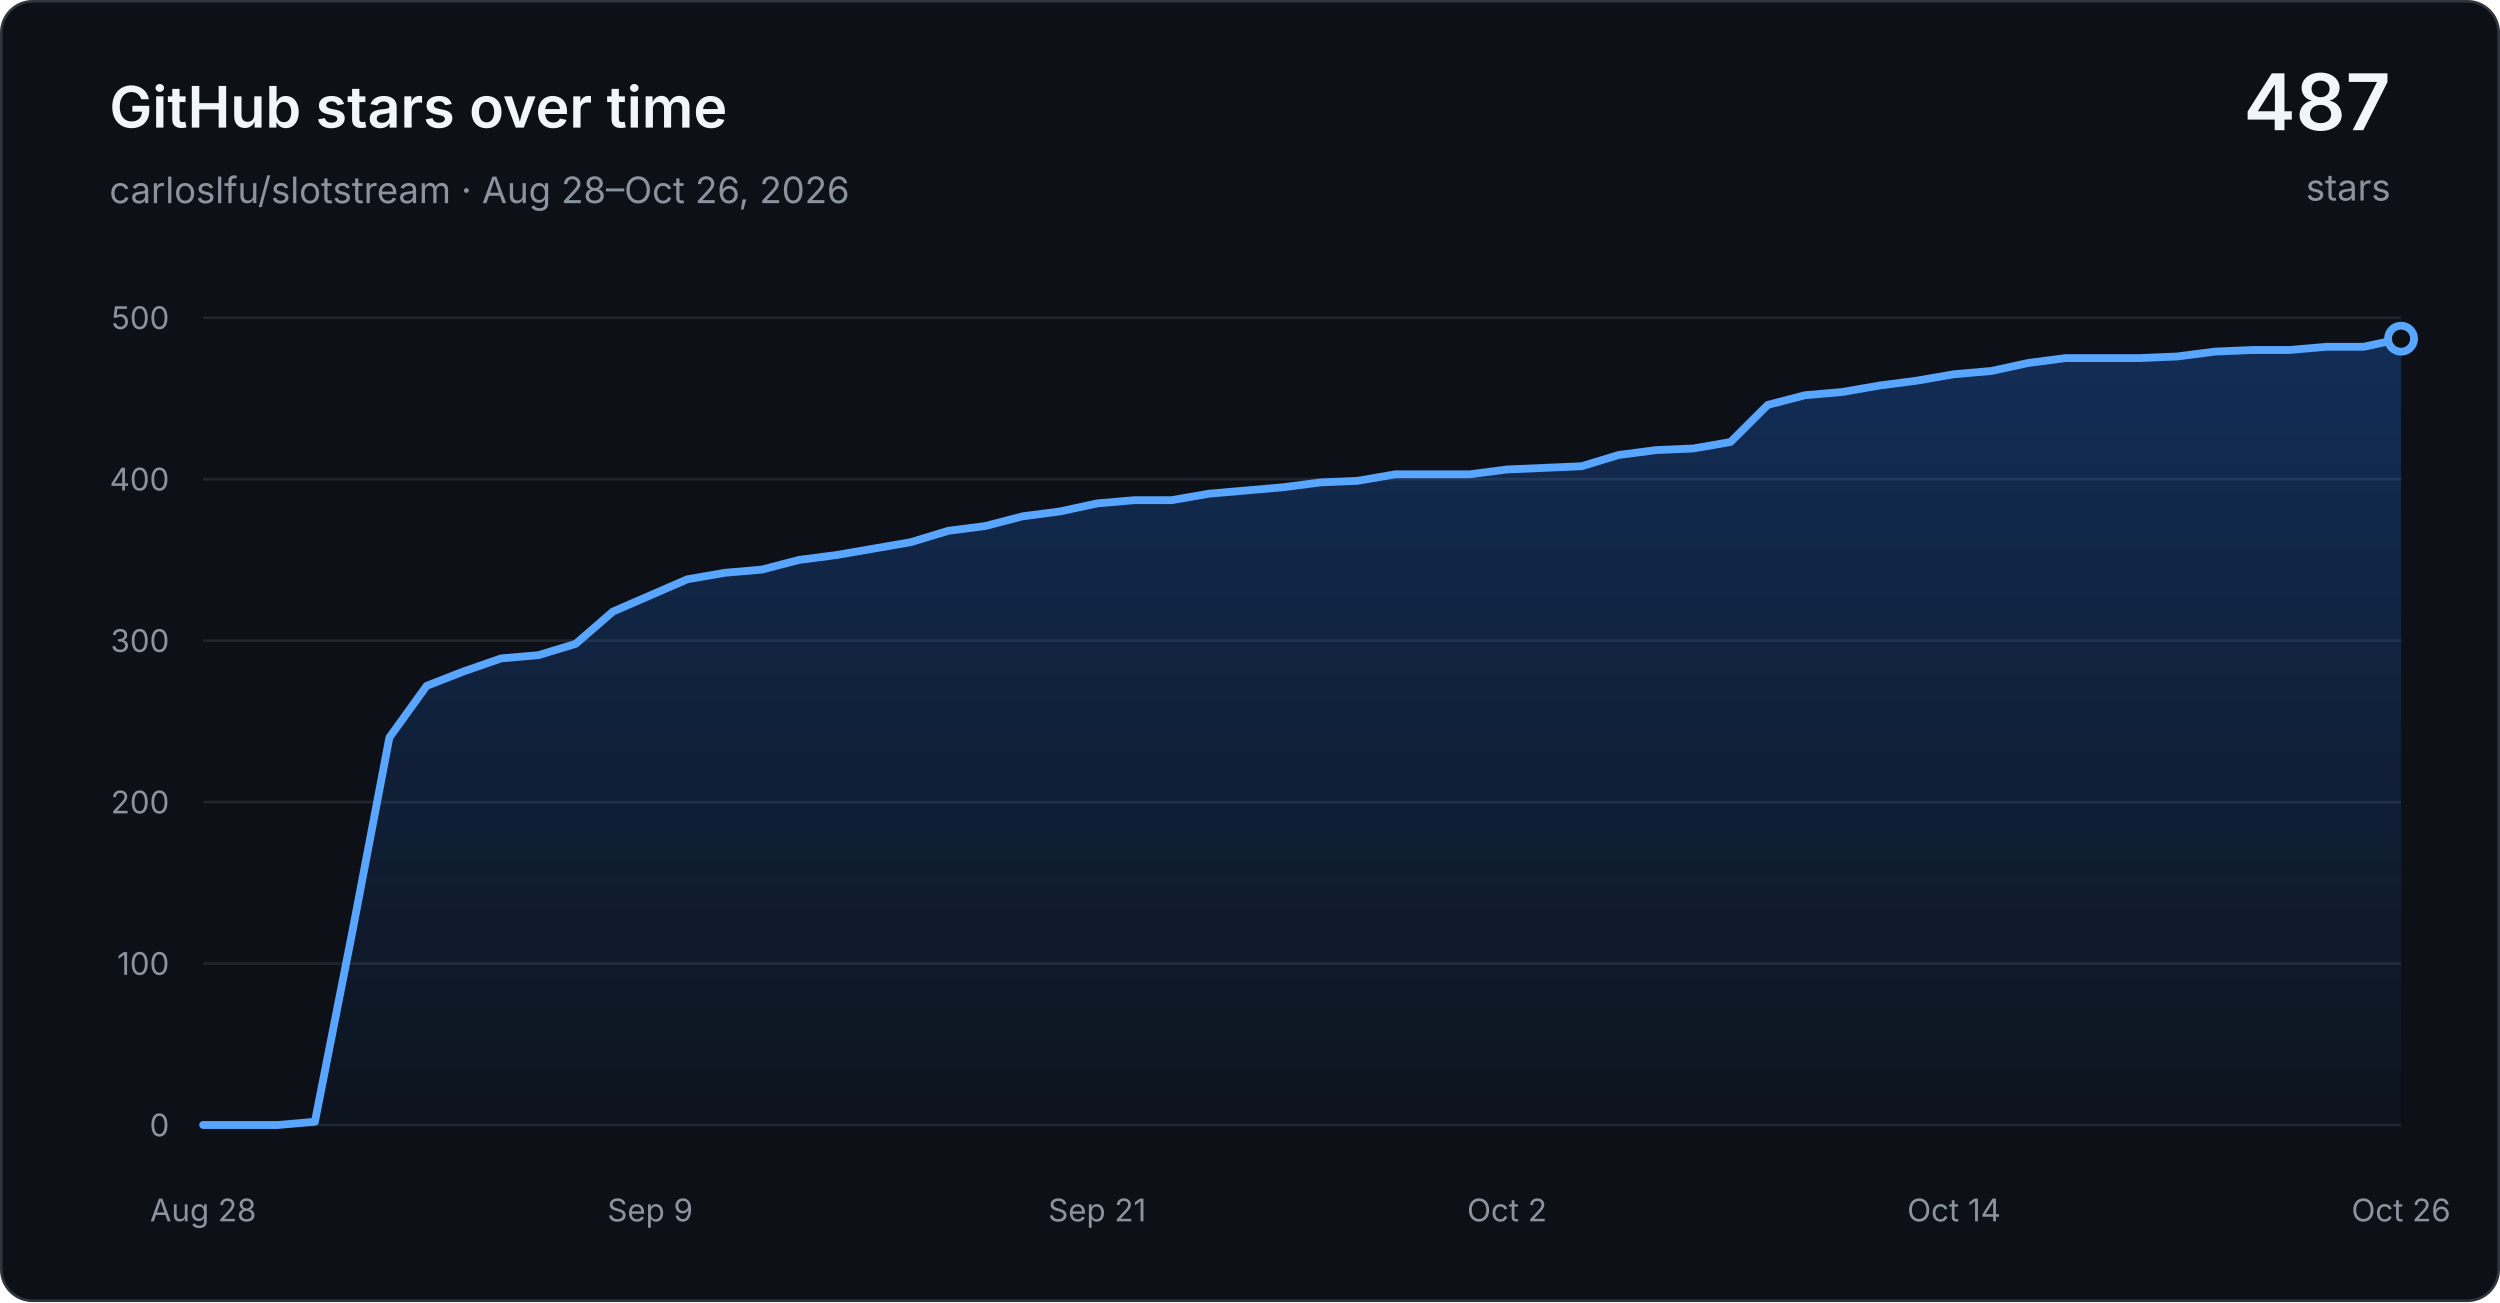
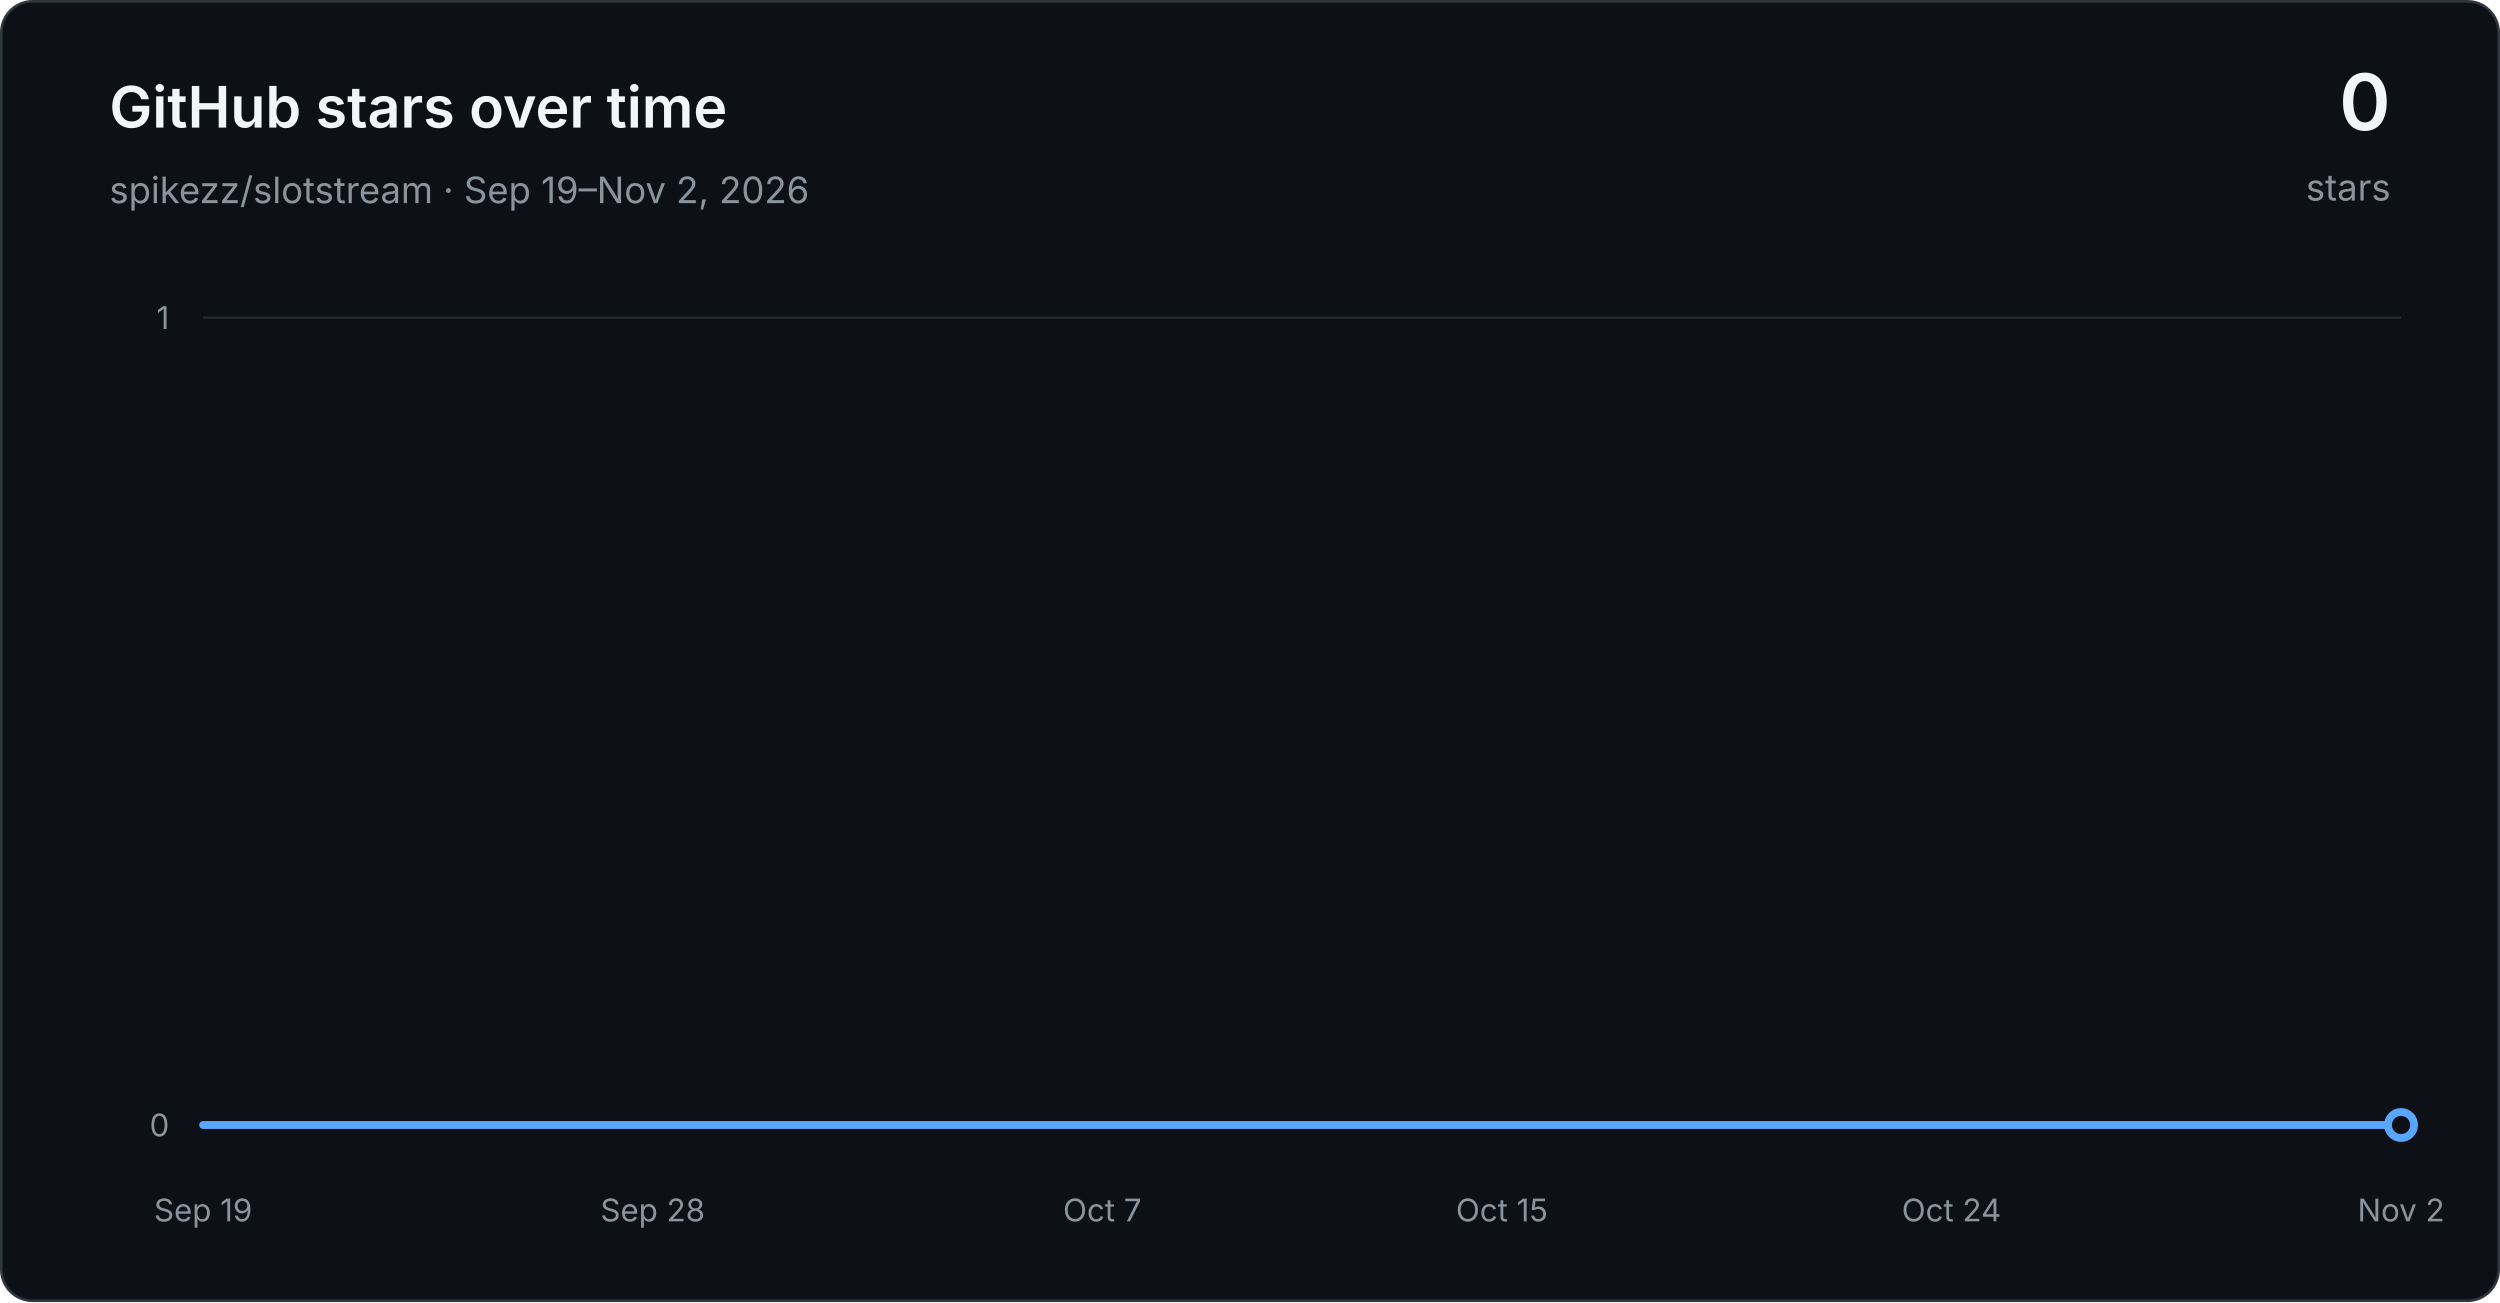
<svg xmlns="http://www.w3.org/2000/svg" width="960" height="500" viewBox="0 0 960 500" role="img" aria-labelledby="title desc">
  <defs>
    <linearGradient id="area" x1="0" y1="0" x2="0" y2="1">
      <stop offset="0" stop-color="#1f6feb" stop-opacity="0.30" />
      <stop offset="1" stop-color="#1f6feb" stop-opacity="0.03" />
    </linearGradient>
  </defs>
  <rect x="0.5" y="0.5" width="959" height="499" rx="12" fill="#0d1117" stroke="#30363d" />
  <g font-family="-apple-system, BlinkMacSystemFont, Segoe UI, sans-serif">
    <text x="42" y="49" fill="#f0f6fc" font-size="22" font-weight="600">GitHub stars over time</text>
-     <text x="42" y="78" fill="#8b949e" font-size="14">carloslfu/slotstream · Aug 28–Oct 26, 2026</text>
-     <text x="918" y="50" text-anchor="end" fill="#f0f6fc" font-size="30" font-weight="600">487</text>
+     <text x="42" y="78" fill="#8b949e" font-size="14">spikezz/slotstream · Sep 19–Nov 2, 2026</text>
+     <text x="918" y="50" text-anchor="end" fill="#f0f6fc" font-size="30" font-weight="600">0</text>
    <text x="918" y="77" text-anchor="end" fill="#8b949e" font-size="14">stars</text>
    <line x1="78" y1="432.00" x2="922" y2="432.00" stroke="#21262d" stroke-width="1" />
    <text x="65" y="432.00" text-anchor="end" dominant-baseline="middle" fill="#8b949e" font-size="12">0</text>
-     <line x1="78" y1="370.00" x2="922" y2="370.00" stroke="#21262d" stroke-width="1" />
-     <text x="65" y="370.00" text-anchor="end" dominant-baseline="middle" fill="#8b949e" font-size="12">100</text>
-     <line x1="78" y1="308.00" x2="922" y2="308.00" stroke="#21262d" stroke-width="1" />
-     <text x="65" y="308.00" text-anchor="end" dominant-baseline="middle" fill="#8b949e" font-size="12">200</text>
-     <line x1="78" y1="246.00" x2="922" y2="246.00" stroke="#21262d" stroke-width="1" />
-     <text x="65" y="246.00" text-anchor="end" dominant-baseline="middle" fill="#8b949e" font-size="12">300</text>
-     <line x1="78" y1="184.00" x2="922" y2="184.00" stroke="#21262d" stroke-width="1" />
-     <text x="65" y="184.00" text-anchor="end" dominant-baseline="middle" fill="#8b949e" font-size="12">400</text>
    <line x1="78" y1="122.00" x2="922" y2="122.00" stroke="#21262d" stroke-width="1" />
-     <text x="65" y="122.00" text-anchor="end" dominant-baseline="middle" fill="#8b949e" font-size="12">500</text>
-     <text x="78.00" y="469" text-anchor="middle" fill="#8b949e" font-size="12">Aug 28</text>
-     <text x="249.66" y="469" text-anchor="middle" fill="#8b949e" font-size="12">Sep 9</text>
-     <text x="421.32" y="469" text-anchor="middle" fill="#8b949e" font-size="12">Sep 21</text>
-     <text x="578.68" y="469" text-anchor="middle" fill="#8b949e" font-size="12">Oct 2</text>
-     <text x="750.34" y="469" text-anchor="middle" fill="#8b949e" font-size="12">Oct 14</text>
-     <text x="922.00" y="469" text-anchor="middle" fill="#8b949e" font-size="12">Oct 26</text>
-     <path d="M 78.00 432.00 L 92.31 432.00 L 106.61 432.00 L 120.92 430.76 L 135.22 358.22 L 149.53 283.20 L 163.83 263.36 L 178.14 257.78 L 192.44 252.82 L 206.75 251.58 L 221.05 247.24 L 235.36 234.84 L 249.66 228.64 L 263.97 222.44 L 278.27 219.96 L 292.58 218.72 L 306.88 215.00 L 321.19 213.14 L 335.49 210.66 L 349.80 208.18 L 364.10 203.84 L 378.41 201.98 L 392.71 198.26 L 407.02 196.40 L 421.32 193.30 L 435.63 192.06 L 449.93 192.06 L 464.24 189.58 L 478.54 188.34 L 492.85 187.10 L 507.15 185.24 L 521.46 184.62 L 535.76 182.14 L 550.07 182.14 L 564.37 182.14 L 578.68 180.28 L 592.98 179.66 L 607.29 179.04 L 621.59 174.70 L 635.90 172.84 L 650.20 172.22 L 664.51 169.74 L 678.81 155.48 L 693.12 151.76 L 707.42 150.52 L 721.73 148.04 L 736.03 146.18 L 750.34 143.70 L 764.64 142.46 L 778.95 139.36 L 793.25 137.50 L 807.56 137.50 L 821.86 137.50 L 836.17 136.88 L 850.47 135.02 L 864.78 134.40 L 879.08 134.40 L 893.39 133.16 L 907.69 133.16 L 922.00 130.06 L 922.00 432.00 L 78.00 432.00 Z" fill="url(#area)" />
-     <path d="M 78.00 432.00 L 92.31 432.00 L 106.61 432.00 L 120.92 430.76 L 135.22 358.22 L 149.53 283.20 L 163.83 263.36 L 178.14 257.78 L 192.44 252.82 L 206.75 251.58 L 221.05 247.24 L 235.36 234.84 L 249.66 228.64 L 263.97 222.44 L 278.27 219.96 L 292.58 218.72 L 306.88 215.00 L 321.19 213.14 L 335.49 210.66 L 349.80 208.18 L 364.10 203.84 L 378.41 201.98 L 392.71 198.26 L 407.02 196.40 L 421.32 193.30 L 435.63 192.06 L 449.93 192.06 L 464.24 189.58 L 478.54 188.34 L 492.85 187.10 L 507.15 185.24 L 521.46 184.62 L 535.76 182.14 L 550.07 182.14 L 564.37 182.14 L 578.68 180.28 L 592.98 179.66 L 607.29 179.04 L 621.59 174.70 L 635.90 172.84 L 650.20 172.22 L 664.51 169.74 L 678.81 155.48 L 693.12 151.76 L 707.42 150.52 L 721.73 148.04 L 736.03 146.18 L 750.34 143.70 L 764.64 142.46 L 778.95 139.36 L 793.25 137.50 L 807.56 137.50 L 821.86 137.50 L 836.17 136.88 L 850.47 135.02 L 864.78 134.40 L 879.08 134.40 L 893.39 133.16 L 907.69 133.16 L 922.00 130.06" fill="none" stroke="#58a6ff" stroke-width="3" stroke-linecap="round" stroke-linejoin="round" />
-     <circle cx="922.00" cy="130.06" r="5" fill="#0d1117" stroke="#58a6ff" stroke-width="3" />
+     <text x="65" y="122.00" text-anchor="end" dominant-baseline="middle" fill="#8b949e" font-size="12">1</text>
+     <text x="78.00" y="469" text-anchor="middle" fill="#8b949e" font-size="12">Sep 19</text>
+     <text x="250.64" y="469" text-anchor="middle" fill="#8b949e" font-size="12">Sep 28</text>
+     <text x="423.27" y="469" text-anchor="middle" fill="#8b949e" font-size="12">Oct 7</text>
+     <text x="576.73" y="469" text-anchor="middle" fill="#8b949e" font-size="12">Oct 15</text>
+     <text x="749.36" y="469" text-anchor="middle" fill="#8b949e" font-size="12">Oct 24</text>
+     <text x="922.00" y="469" text-anchor="middle" fill="#8b949e" font-size="12">Nov 2</text>
+     <path d="M 78.00 432.00 L 97.18 432.00 L 116.36 432.00 L 135.55 432.00 L 154.73 432.00 L 173.91 432.00 L 193.09 432.00 L 212.27 432.00 L 231.45 432.00 L 250.64 432.00 L 269.82 432.00 L 289.00 432.00 L 308.18 432.00 L 327.36 432.00 L 346.55 432.00 L 365.73 432.00 L 384.91 432.00 L 404.09 432.00 L 423.27 432.00 L 442.45 432.00 L 461.64 432.00 L 480.82 432.00 L 500.00 432.00 L 519.18 432.00 L 538.36 432.00 L 557.55 432.00 L 576.73 432.00 L 595.91 432.00 L 615.09 432.00 L 634.27 432.00 L 653.45 432.00 L 672.64 432.00 L 691.82 432.00 L 711.00 432.00 L 730.18 432.00 L 749.36 432.00 L 768.55 432.00 L 787.73 432.00 L 806.91 432.00 L 826.09 432.00 L 845.27 432.00 L 864.45 432.00 L 883.64 432.00 L 902.82 432.00 L 922.00 432.00 L 922.00 432.00 L 78.00 432.00 Z" fill="url(#area)" />
+     <path d="M 78.00 432.00 L 97.18 432.00 L 116.36 432.00 L 135.55 432.00 L 154.73 432.00 L 173.91 432.00 L 193.09 432.00 L 212.27 432.00 L 231.45 432.00 L 250.64 432.00 L 269.82 432.00 L 289.00 432.00 L 308.18 432.00 L 327.36 432.00 L 346.55 432.00 L 365.73 432.00 L 384.91 432.00 L 404.09 432.00 L 423.27 432.00 L 442.45 432.00 L 461.64 432.00 L 480.82 432.00 L 500.00 432.00 L 519.18 432.00 L 538.36 432.00 L 557.55 432.00 L 576.73 432.00 L 595.91 432.00 L 615.09 432.00 L 634.27 432.00 L 653.45 432.00 L 672.64 432.00 L 691.82 432.00 L 711.00 432.00 L 730.18 432.00 L 749.36 432.00 L 768.55 432.00 L 787.73 432.00 L 806.91 432.00 L 826.09 432.00 L 845.27 432.00 L 864.45 432.00 L 883.64 432.00 L 902.82 432.00 L 922.00 432.00" fill="none" stroke="#58a6ff" stroke-width="3" stroke-linecap="round" stroke-linejoin="round" />
+     <circle cx="922.00" cy="432.00" r="5" fill="#0d1117" stroke="#58a6ff" stroke-width="3" />
  </g>
</svg>
